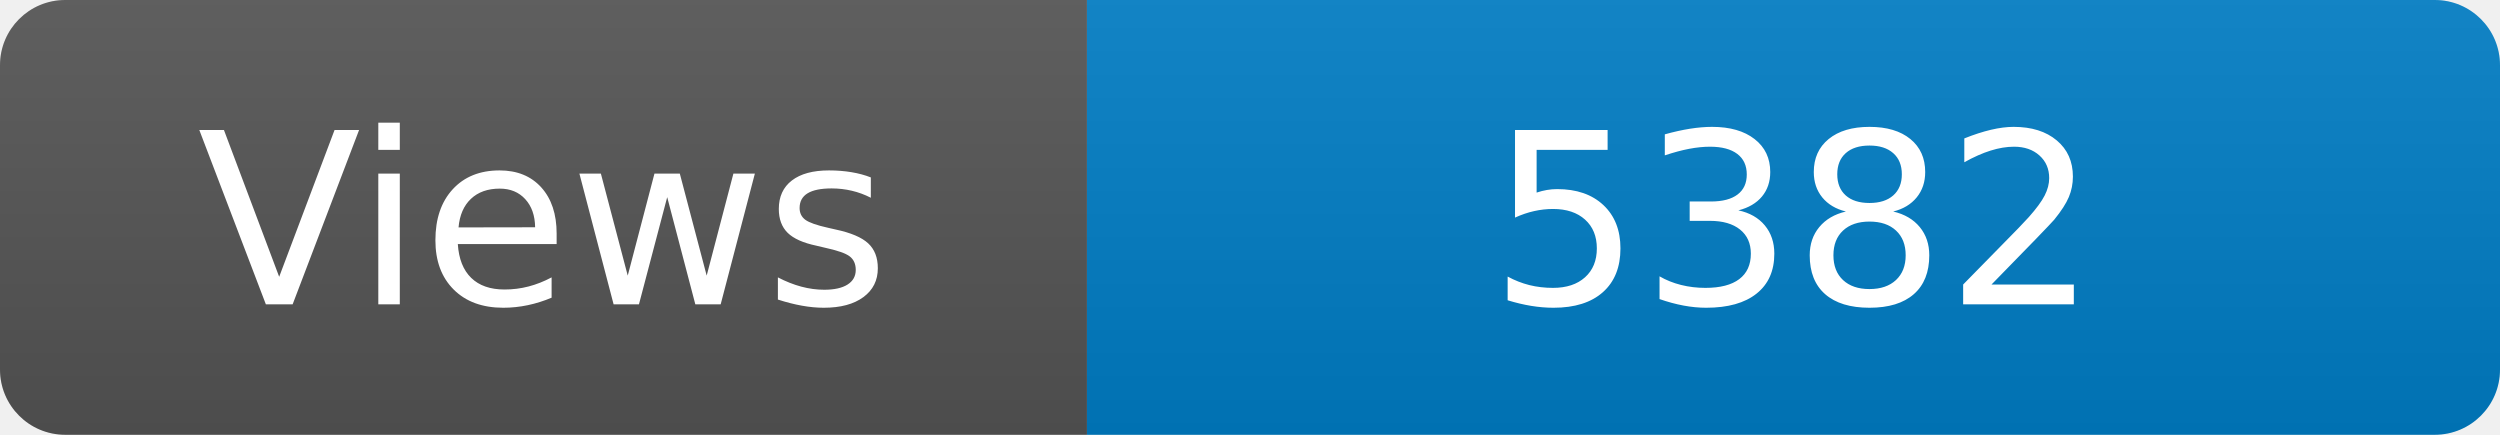
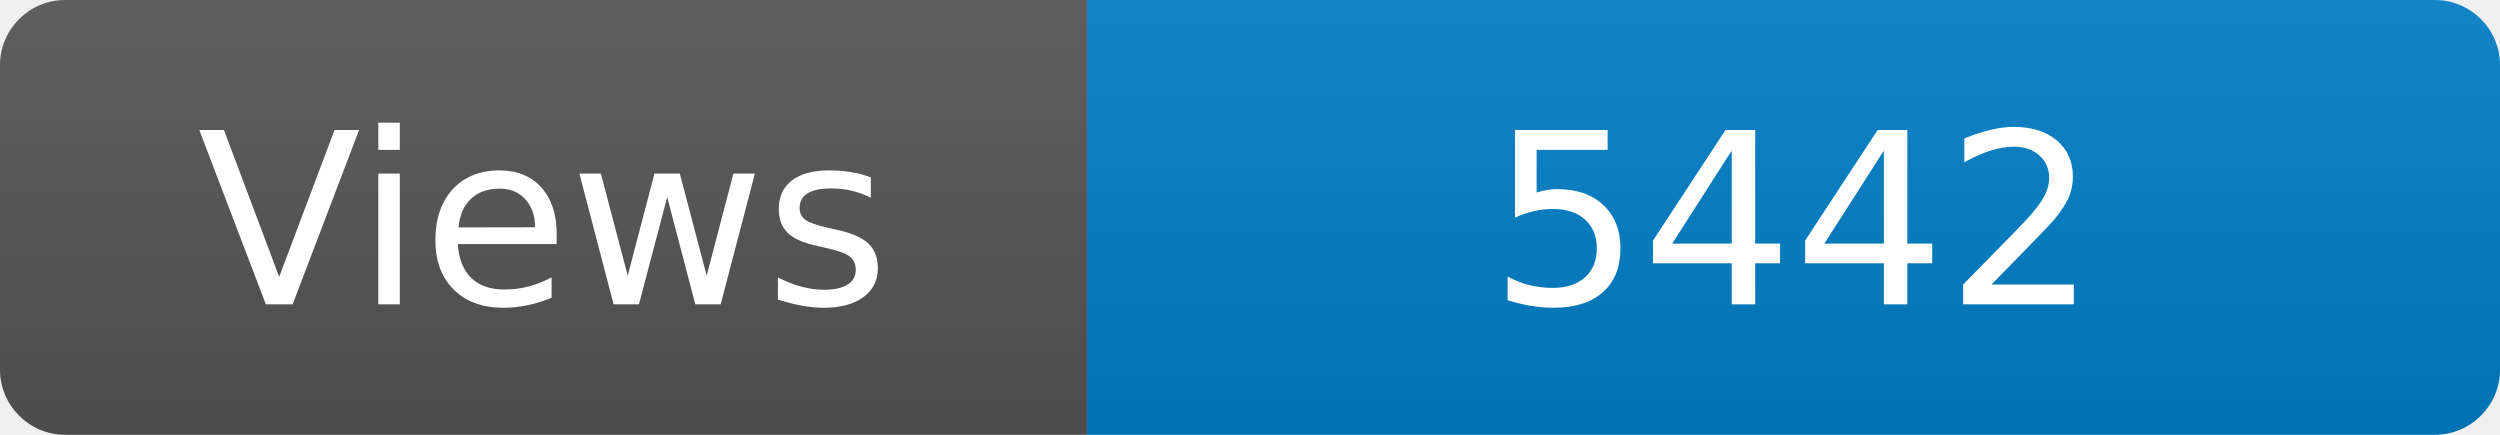
<svg xmlns="http://www.w3.org/2000/svg" width="115" height="20" role="img" aria-label="Maintained?: yes">
  <linearGradient id="s" x2="0" y2="100%">
    <stop offset="0" stop-color="#bbb" stop-opacity=".1" />
    <stop offset="1" stop-opacity=".1" />
  </linearGradient>
  <clipPath id="r">
    <rect width="115" height="20" rx="3" fill="#fff" />
  </clipPath>
  <g clip-path="url(#r)">
    <rect width="50" height="20" fill="#555" />
    <rect x="50" width="160" height="20" fill="#007ec6" />
    <rect width="115" height="20" fill="url(#s)" />
  </g>
  <g fill="#fff" text-anchor="middle" font-family="Verdana,Geneva,DejaVu Sans,sans-serif" font-size="110">
    <text x="250" y="140" transform="scale(.1)" fill="#fff">Views</text>
-     <text x="825" y="140" transform="scale(.1)" fill="#fff">5382</text>
+     <text x="825" y="140" transform="scale(.1)" fill="#fff">5442</text>
  </g>
</svg>
